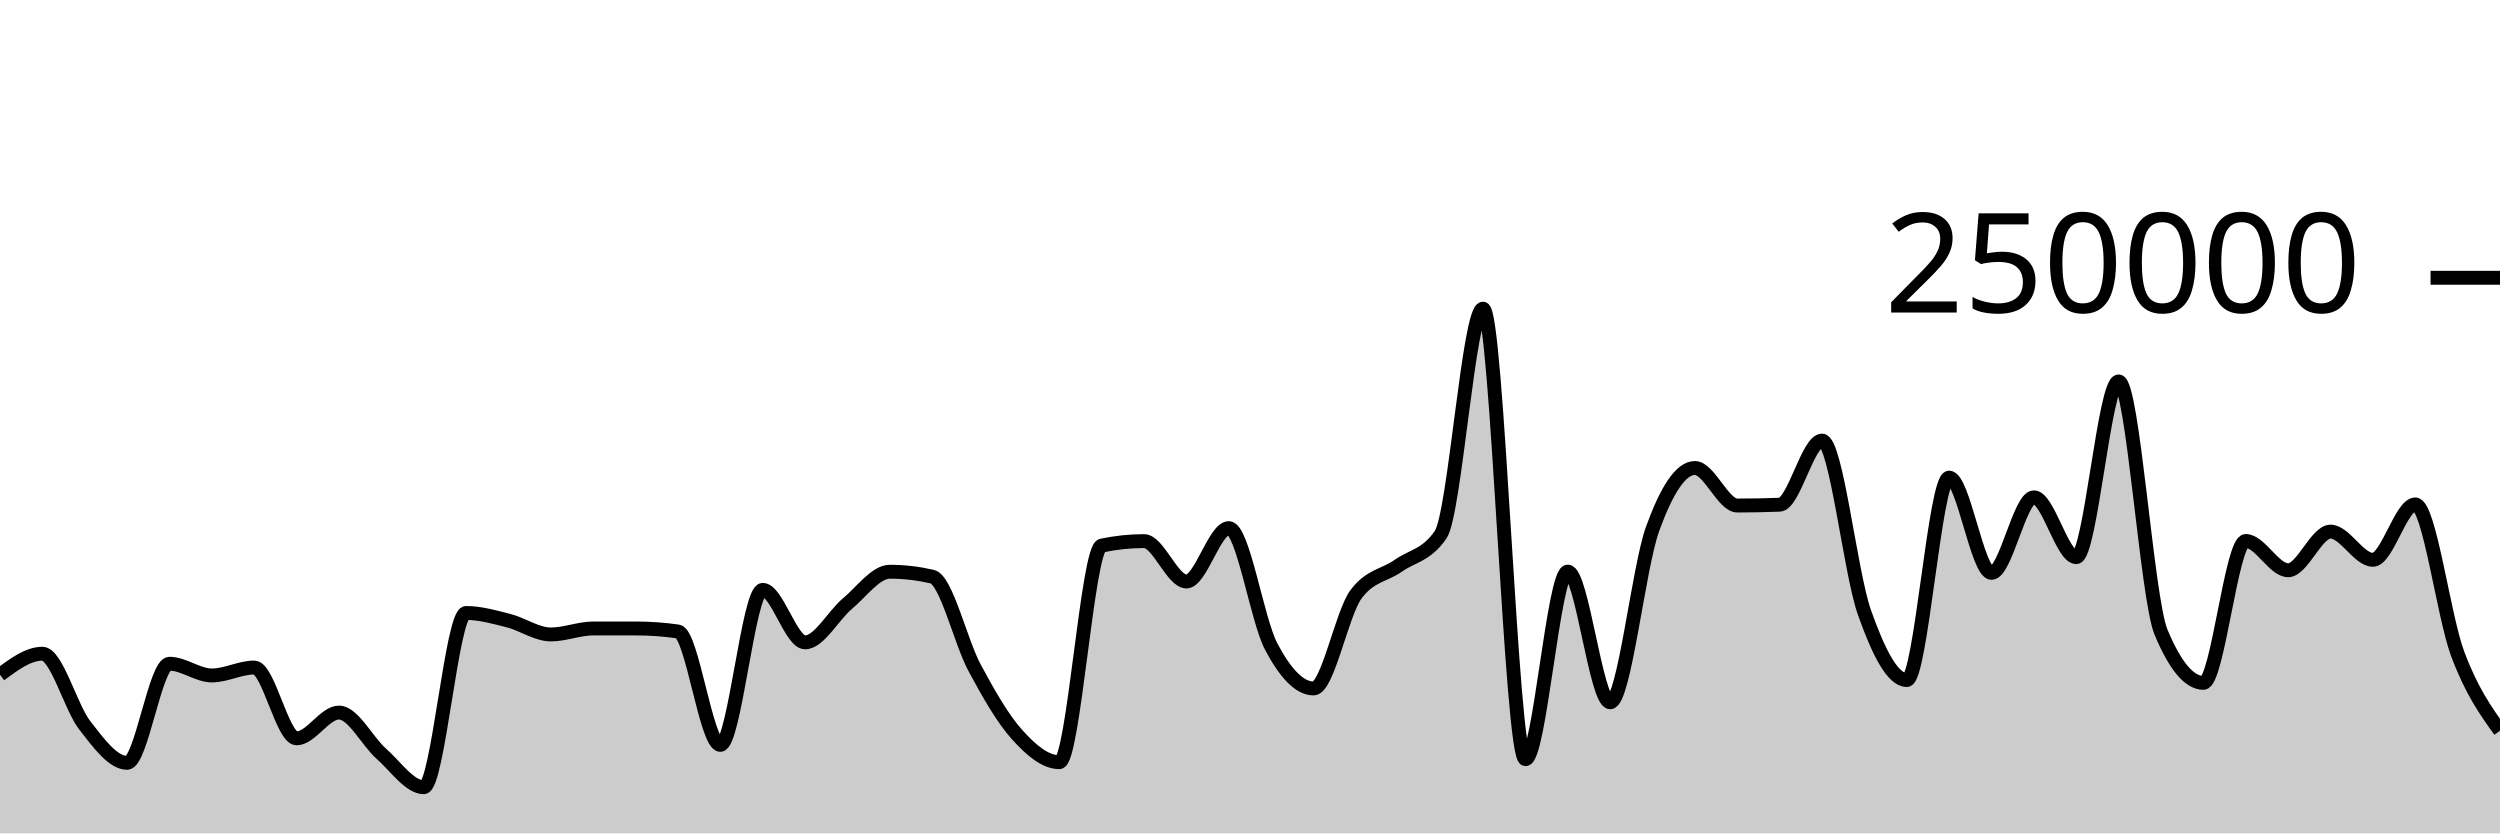
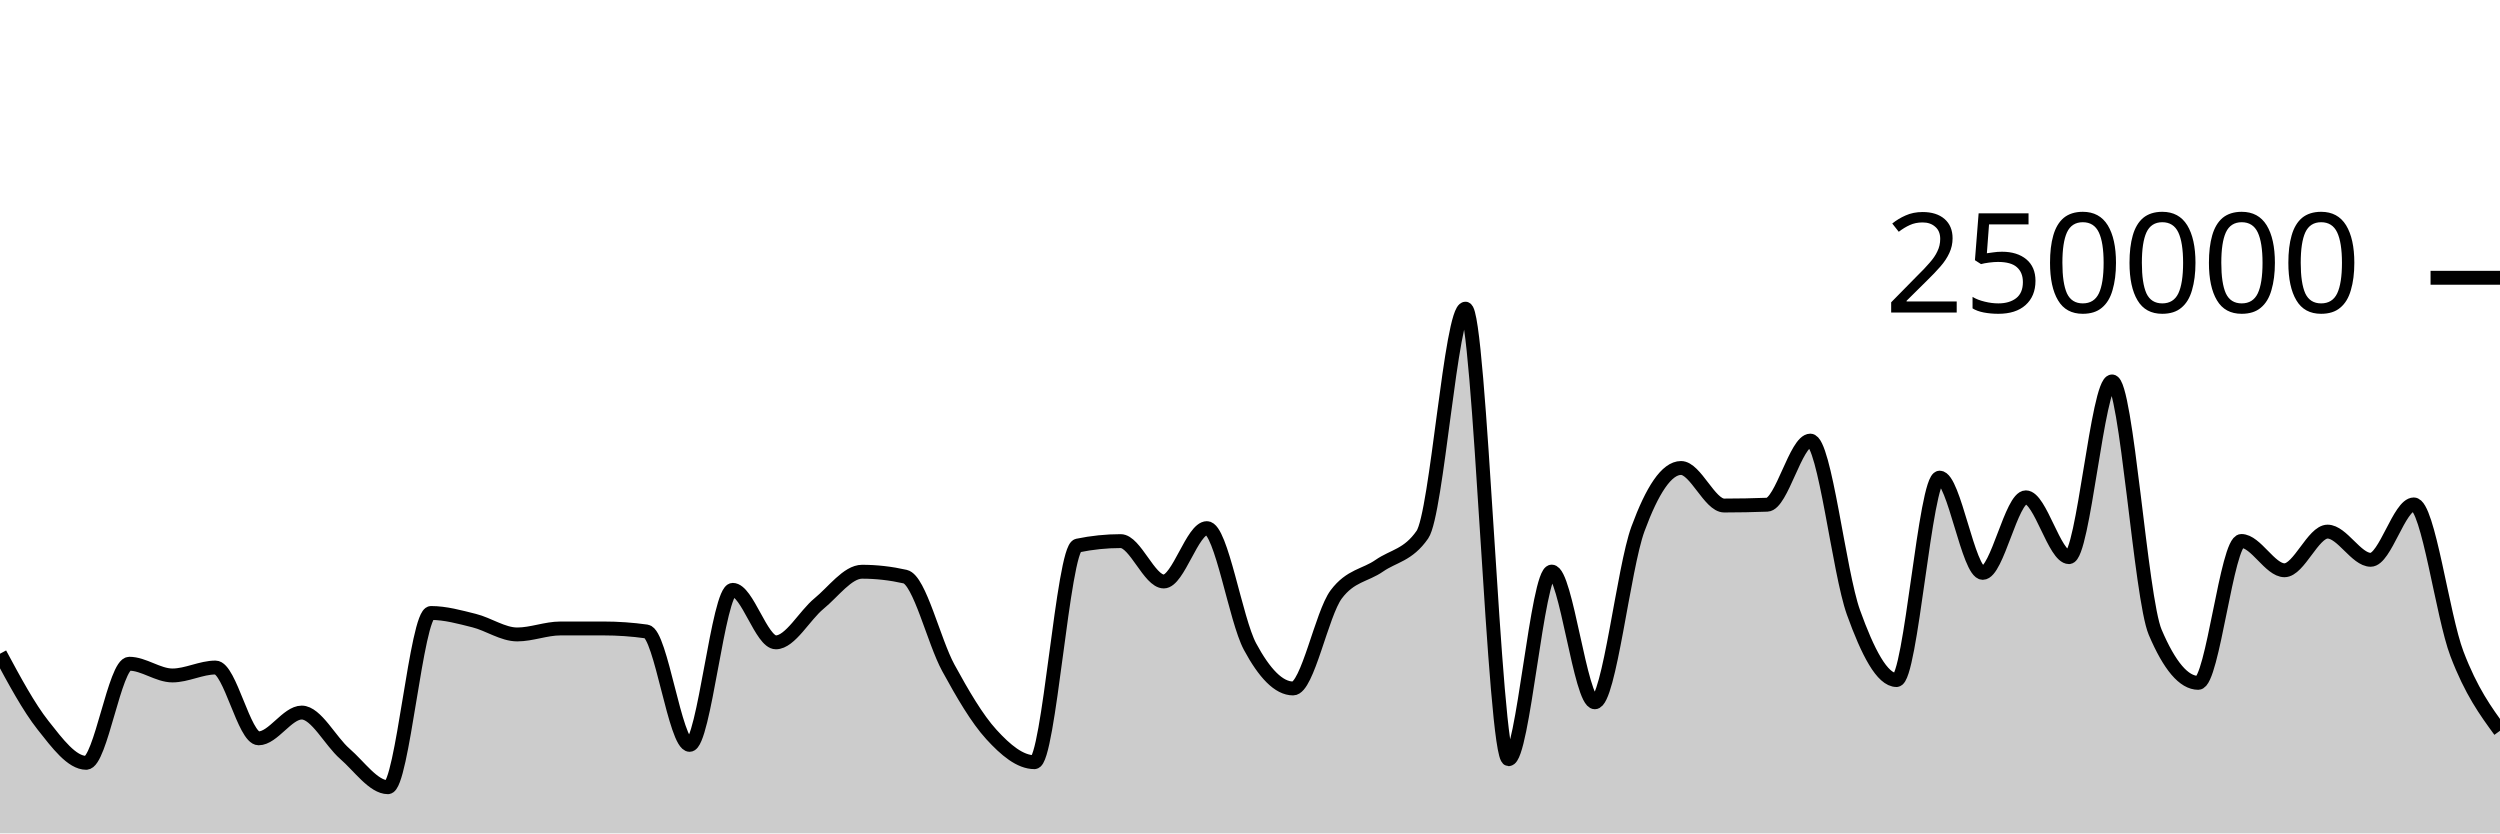
<svg xmlns="http://www.w3.org/2000/svg" viewBox="0 0 180 60">
  <g transform="translate(0,20)">
-     <path class="area" fill="rgba(0, 0, 0, 0.2)" d="M0,28.578C1.017,27.823,2.034,27.068,3.051,27.068C4.068,27.068,5.085,30.915,6.102,32.224C7.119,33.534,8.136,34.924,9.153,34.924C10.169,34.924,11.186,27.789,12.203,27.789C13.22,27.789,14.237,28.633,15.254,28.633C16.271,28.633,17.288,28.062,18.305,28.062C19.322,28.062,20.339,33.16,21.356,33.16C22.373,33.16,23.39,31.304,24.407,31.304C25.424,31.304,26.441,33.374,27.458,34.27C28.475,35.166,29.492,36.68,30.508,36.68C31.525,36.68,32.542,24.135,33.559,24.135C34.576,24.135,35.593,24.426,36.61,24.684C37.627,24.942,38.644,25.68,39.661,25.68C40.678,25.68,41.695,25.251,42.712,25.25C43.729,25.25,44.746,25.249,45.763,25.249C46.78,25.249,47.797,25.321,48.814,25.466C49.831,25.61,50.847,33.631,51.864,33.631C52.881,33.631,53.898,22.47,54.915,22.47C55.932,22.47,56.949,26.249,57.966,26.249C58.983,26.249,60,24.307,61.017,23.46C62.034,22.613,63.051,21.165,64.068,21.165C65.085,21.165,66.102,21.283,67.119,21.517C68.136,21.751,69.153,26.184,70.169,28.078C71.186,29.972,72.203,31.748,73.22,32.881C74.237,34.014,75.254,34.877,76.271,34.877C77.288,34.877,78.305,19.495,79.322,19.281C80.339,19.067,81.356,18.96,82.373,18.96C83.39,18.96,84.407,21.867,85.424,21.867C86.441,21.867,87.458,18.025,88.475,18.025C89.492,18.025,90.508,24.628,91.525,26.552C92.542,28.476,93.559,29.569,94.576,29.569C95.593,29.569,96.61,24.174,97.627,22.797C98.644,21.421,99.661,21.45,100.678,20.732C101.695,20.015,102.712,19.985,103.729,18.491C104.746,16.996,105.763,2.222,106.78,2.222C107.797,2.222,108.814,34.662,109.831,34.662C110.847,34.662,111.864,21.154,112.881,21.154C113.898,21.154,114.915,30.565,115.932,30.565C116.949,30.565,117.966,20.899,118.983,18.088C120,15.276,121.017,13.695,122.034,13.695C123.051,13.695,124.068,16.398,125.085,16.398C126.102,16.398,127.119,16.378,128.136,16.339C129.153,16.299,130.169,11.723,131.186,11.723C132.203,11.723,133.22,21.217,134.237,24.09C135.254,26.964,136.271,28.964,137.288,28.964C138.305,28.964,139.322,14.389,140.339,14.389C141.356,14.389,142.373,21.247,143.39,21.247C144.407,21.247,145.424,15.807,146.441,15.807C147.458,15.807,148.475,20.114,149.492,20.114C150.508,20.114,151.525,7.463,152.542,7.463C153.559,7.463,154.576,23.085,155.593,25.517C156.61,27.95,157.627,29.166,158.644,29.166C159.661,29.166,160.678,18.95,161.695,18.95C162.712,18.95,163.729,21.059,164.746,21.059C165.763,21.059,166.78,18.276,167.797,18.276C168.814,18.276,169.831,20.306,170.847,20.306C171.864,20.306,172.881,16.318,173.898,16.318C174.915,16.318,175.932,24.352,176.949,27.068C177.966,29.784,178.983,31.199,180,32.614L180,40C178.983,40,177.966,40,176.949,40C175.932,40,174.915,40,173.898,40C172.881,40,171.864,40,170.847,40C169.831,40,168.814,40,167.797,40C166.78,40,165.763,40,164.746,40C163.729,40,162.712,40,161.695,40C160.678,40,159.661,40,158.644,40C157.627,40,156.61,40,155.593,40C154.576,40,153.559,40,152.542,40C151.525,40,150.508,40,149.492,40C148.475,40,147.458,40,146.441,40C145.424,40,144.407,40,143.39,40C142.373,40,141.356,40,140.339,40C139.322,40,138.305,40,137.288,40C136.271,40,135.254,40,134.237,40C133.22,40,132.203,40,131.186,40C130.169,40,129.153,40,128.136,40C127.119,40,126.102,40,125.085,40C124.068,40,123.051,40,122.034,40C121.017,40,120,40,118.983,40C117.966,40,116.949,40,115.932,40C114.915,40,113.898,40,112.881,40C111.864,40,110.847,40,109.831,40C108.814,40,107.797,40,106.78,40C105.763,40,104.746,40,103.729,40C102.712,40,101.695,40,100.678,40C99.661,40,98.644,40,97.627,40C96.61,40,95.593,40,94.576,40C93.559,40,92.542,40,91.525,40C90.508,40,89.492,40,88.475,40C87.458,40,86.441,40,85.424,40C84.407,40,83.39,40,82.373,40C81.356,40,80.339,40,79.322,40C78.305,40,77.288,40,76.271,40C75.254,40,74.237,40,73.22,40C72.203,40,71.186,40,70.169,40C69.153,40,68.136,40,67.119,40C66.102,40,65.085,40,64.068,40C63.051,40,62.034,40,61.017,40C60,40,58.983,40,57.966,40C56.949,40,55.932,40,54.915,40C53.898,40,52.881,40,51.864,40C50.847,40,49.831,40,48.814,40C47.797,40,46.78,40,45.763,40C44.746,40,43.729,40,42.712,40C41.695,40,40.678,40,39.661,40C38.644,40,37.627,40,36.61,40C35.593,40,34.576,40,33.559,40C32.542,40,31.525,40,30.508,40C29.492,40,28.475,40,27.458,40C26.441,40,25.424,40,24.407,40C23.39,40,22.373,40,21.356,40C20.339,40,19.322,40,18.305,40C17.288,40,16.271,40,15.254,40C14.237,40,13.22,40,12.203,40C11.186,40,10.169,40,9.153,40C8.136,40,7.119,40,6.102,40C5.085,40,4.068,40,3.051,40C2.034,40,1.017,40,0,40Z" />
-     <path class="line" stroke="black" fill="none" d="M0,28.578C1.017,27.823,2.034,27.068,3.051,27.068C4.068,27.068,5.085,30.915,6.102,32.224C7.119,33.534,8.136,34.924,9.153,34.924C10.169,34.924,11.186,27.789,12.203,27.789C13.22,27.789,14.237,28.633,15.254,28.633C16.271,28.633,17.288,28.062,18.305,28.062C19.322,28.062,20.339,33.16,21.356,33.16C22.373,33.16,23.39,31.304,24.407,31.304C25.424,31.304,26.441,33.374,27.458,34.27C28.475,35.166,29.492,36.68,30.508,36.68C31.525,36.68,32.542,24.135,33.559,24.135C34.576,24.135,35.593,24.426,36.61,24.684C37.627,24.942,38.644,25.68,39.661,25.68C40.678,25.68,41.695,25.251,42.712,25.25C43.729,25.25,44.746,25.249,45.763,25.249C46.78,25.249,47.797,25.321,48.814,25.466C49.831,25.61,50.847,33.631,51.864,33.631C52.881,33.631,53.898,22.47,54.915,22.47C55.932,22.47,56.949,26.249,57.966,26.249C58.983,26.249,60,24.307,61.017,23.46C62.034,22.613,63.051,21.165,64.068,21.165C65.085,21.165,66.102,21.283,67.119,21.517C68.136,21.751,69.153,26.184,70.169,28.078C71.186,29.972,72.203,31.748,73.22,32.881C74.237,34.014,75.254,34.877,76.271,34.877C77.288,34.877,78.305,19.495,79.322,19.281C80.339,19.067,81.356,18.96,82.373,18.96C83.39,18.96,84.407,21.867,85.424,21.867C86.441,21.867,87.458,18.025,88.475,18.025C89.492,18.025,90.508,24.628,91.525,26.552C92.542,28.476,93.559,29.569,94.576,29.569C95.593,29.569,96.61,24.174,97.627,22.797C98.644,21.421,99.661,21.45,100.678,20.732C101.695,20.015,102.712,19.985,103.729,18.491C104.746,16.996,105.763,2.222,106.78,2.222C107.797,2.222,108.814,34.662,109.831,34.662C110.847,34.662,111.864,21.154,112.881,21.154C113.898,21.154,114.915,30.565,115.932,30.565C116.949,30.565,117.966,20.899,118.983,18.088C120,15.276,121.017,13.695,122.034,13.695C123.051,13.695,124.068,16.398,125.085,16.398C126.102,16.398,127.119,16.378,128.136,16.339C129.153,16.299,130.169,11.723,131.186,11.723C132.203,11.723,133.22,21.217,134.237,24.09C135.254,26.964,136.271,28.964,137.288,28.964C138.305,28.964,139.322,14.389,140.339,14.389C141.356,14.389,142.373,21.247,143.39,21.247C144.407,21.247,145.424,15.807,146.441,15.807C147.458,15.807,148.475,20.114,149.492,20.114C150.508,20.114,151.525,7.463,152.542,7.463C153.559,7.463,154.576,23.085,155.593,25.517C156.61,27.95,157.627,29.166,158.644,29.166C159.661,29.166,160.678,18.95,161.695,18.95C162.712,18.95,163.729,21.059,164.746,21.059C165.763,21.059,166.78,18.276,167.797,18.276C168.814,18.276,169.831,20.306,170.847,20.306C171.864,20.306,172.881,16.318,173.898,16.318C174.915,16.318,175.932,24.352,176.949,27.068C177.966,29.784,178.983,31.199,180,32.614" />
+     <path class="area" fill="rgba(0, 0, 0, 0.2)" d="M0,27.068C1.034,28.991,2.069,30.915,3.103,32.224C4.138,33.534,5.172,34.924,6.207,34.924C7.241,34.924,8.276,27.789,9.31,27.789C10.345,27.789,11.379,28.633,12.414,28.633C13.448,28.633,14.483,28.062,15.517,28.062C16.552,28.062,17.586,33.16,18.621,33.16C19.655,33.16,20.69,31.304,21.724,31.304C22.759,31.304,23.793,33.374,24.828,34.27C25.862,35.166,26.897,36.68,27.931,36.68C28.966,36.68,30,24.135,31.034,24.135C32.069,24.135,33.103,24.426,34.138,24.684C35.172,24.942,36.207,25.68,37.241,25.68C38.276,25.68,39.31,25.251,40.345,25.25C41.379,25.25,42.414,25.249,43.448,25.249C44.483,25.249,45.517,25.321,46.552,25.466C47.586,25.61,48.621,33.631,49.655,33.631C50.69,33.631,51.724,22.47,52.759,22.47C53.793,22.47,54.828,26.249,55.862,26.249C56.897,26.249,57.931,24.307,58.966,23.46C60,22.613,61.034,21.165,62.069,21.165C63.103,21.165,64.138,21.283,65.172,21.517C66.207,21.751,67.241,26.184,68.276,28.078C69.31,29.972,70.345,31.748,71.379,32.881C72.414,34.014,73.448,34.877,74.483,34.877C75.517,34.877,76.552,19.495,77.586,19.281C78.621,19.067,79.655,18.96,80.69,18.96C81.724,18.96,82.759,21.867,83.793,21.867C84.828,21.867,85.862,18.025,86.897,18.025C87.931,18.025,88.966,24.628,90,26.552C91.034,28.476,92.069,29.569,93.103,29.569C94.138,29.569,95.172,24.174,96.207,22.797C97.241,21.421,98.276,21.45,99.31,20.732C100.345,20.015,101.379,19.985,102.414,18.491C103.448,16.996,104.483,2.222,105.517,2.222C106.552,2.222,107.586,34.662,108.621,34.662C109.655,34.662,110.69,21.154,111.724,21.154C112.759,21.154,113.793,30.565,114.828,30.565C115.862,30.565,116.897,20.899,117.931,18.088C118.966,15.276,120,13.695,121.034,13.695C122.069,13.695,123.103,16.398,124.138,16.398C125.172,16.398,126.207,16.378,127.241,16.339C128.276,16.299,129.31,11.723,130.345,11.723C131.379,11.723,132.414,21.217,133.448,24.09C134.483,26.964,135.517,28.964,136.552,28.964C137.586,28.964,138.621,14.389,139.655,14.389C140.69,14.389,141.724,21.247,142.759,21.247C143.793,21.247,144.828,15.807,145.862,15.807C146.897,15.807,147.931,20.114,148.966,20.114C150,20.114,151.034,7.463,152.069,7.463C153.103,7.463,154.138,23.085,155.172,25.517C156.207,27.95,157.241,29.166,158.276,29.166C159.31,29.166,160.345,18.95,161.379,18.95C162.414,18.95,163.448,21.059,164.483,21.059C165.517,21.059,166.552,18.276,167.586,18.276C168.621,18.276,169.655,20.306,170.69,20.306C171.724,20.306,172.759,16.318,173.793,16.318C174.828,16.318,175.862,24.352,176.897,27.068C177.931,29.784,178.966,31.199,180,32.614L180,40C178.966,40,177.931,40,176.897,40C175.862,40,174.828,40,173.793,40C172.759,40,171.724,40,170.69,40C169.655,40,168.621,40,167.586,40C166.552,40,165.517,40,164.483,40C163.448,40,162.414,40,161.379,40C160.345,40,159.31,40,158.276,40C157.241,40,156.207,40,155.172,40C154.138,40,153.103,40,152.069,40C151.034,40,150,40,148.966,40C147.931,40,146.897,40,145.862,40C144.828,40,143.793,40,142.759,40C141.724,40,140.69,40,139.655,40C138.621,40,137.586,40,136.552,40C135.517,40,134.483,40,133.448,40C132.414,40,131.379,40,130.345,40C129.31,40,128.276,40,127.241,40C126.207,40,125.172,40,124.138,40C123.103,40,122.069,40,121.034,40C120,40,118.966,40,117.931,40C116.897,40,115.862,40,114.828,40C113.793,40,112.759,40,111.724,40C110.69,40,109.655,40,108.621,40C107.586,40,106.552,40,105.517,40C104.483,40,103.448,40,102.414,40C101.379,40,100.345,40,99.31,40C98.276,40,97.241,40,96.207,40C95.172,40,94.138,40,93.103,40C92.069,40,91.034,40,90,40C88.966,40,87.931,40,86.897,40C85.862,40,84.828,40,83.793,40C82.759,40,81.724,40,80.69,40C79.655,40,78.621,40,77.586,40C76.552,40,75.517,40,74.483,40C73.448,40,72.414,40,71.379,40C70.345,40,69.31,40,68.276,40C67.241,40,66.207,40,65.172,40C64.138,40,63.103,40,62.069,40C61.034,40,60,40,58.966,40C57.931,40,56.897,40,55.862,40C54.828,40,53.793,40,52.759,40C51.724,40,50.69,40,49.655,40C48.621,40,47.586,40,46.552,40C45.517,40,44.483,40,43.448,40C42.414,40,41.379,40,40.345,40C39.31,40,38.276,40,37.241,40C36.207,40,35.172,40,34.138,40C33.103,40,32.069,40,31.034,40C30,40,28.966,40,27.931,40C26.897,40,25.862,40,24.828,40C23.793,40,22.759,40,21.724,40C20.69,40,19.655,40,18.621,40C17.586,40,16.552,40,15.517,40C14.483,40,13.448,40,12.414,40C11.379,40,10.345,40,9.31,40C8.276,40,7.241,40,6.207,40C5.172,40,4.138,40,3.103,40C2.069,40,1.034,40,0,40Z" />
+     <path class="line" stroke="black" fill="none" d="M0,27.068C1.034,28.991,2.069,30.915,3.103,32.224C4.138,33.534,5.172,34.924,6.207,34.924C7.241,34.924,8.276,27.789,9.31,27.789C10.345,27.789,11.379,28.633,12.414,28.633C13.448,28.633,14.483,28.062,15.517,28.062C16.552,28.062,17.586,33.16,18.621,33.16C19.655,33.16,20.69,31.304,21.724,31.304C22.759,31.304,23.793,33.374,24.828,34.27C25.862,35.166,26.897,36.68,27.931,36.68C28.966,36.68,30,24.135,31.034,24.135C32.069,24.135,33.103,24.426,34.138,24.684C35.172,24.942,36.207,25.68,37.241,25.68C38.276,25.68,39.31,25.251,40.345,25.25C41.379,25.25,42.414,25.249,43.448,25.249C44.483,25.249,45.517,25.321,46.552,25.466C47.586,25.61,48.621,33.631,49.655,33.631C50.69,33.631,51.724,22.47,52.759,22.47C53.793,22.47,54.828,26.249,55.862,26.249C56.897,26.249,57.931,24.307,58.966,23.46C60,22.613,61.034,21.165,62.069,21.165C63.103,21.165,64.138,21.283,65.172,21.517C66.207,21.751,67.241,26.184,68.276,28.078C69.31,29.972,70.345,31.748,71.379,32.881C72.414,34.014,73.448,34.877,74.483,34.877C75.517,34.877,76.552,19.495,77.586,19.281C78.621,19.067,79.655,18.96,80.69,18.96C81.724,18.96,82.759,21.867,83.793,21.867C84.828,21.867,85.862,18.025,86.897,18.025C87.931,18.025,88.966,24.628,90,26.552C91.034,28.476,92.069,29.569,93.103,29.569C94.138,29.569,95.172,24.174,96.207,22.797C97.241,21.421,98.276,21.45,99.31,20.732C100.345,20.015,101.379,19.985,102.414,18.491C103.448,16.996,104.483,2.222,105.517,2.222C106.552,2.222,107.586,34.662,108.621,34.662C109.655,34.662,110.69,21.154,111.724,21.154C112.759,21.154,113.793,30.565,114.828,30.565C115.862,30.565,116.897,20.899,117.931,18.088C118.966,15.276,120,13.695,121.034,13.695C122.069,13.695,123.103,16.398,124.138,16.398C125.172,16.398,126.207,16.378,127.241,16.339C128.276,16.299,129.31,11.723,130.345,11.723C131.379,11.723,132.414,21.217,133.448,24.09C134.483,26.964,135.517,28.964,136.552,28.964C137.586,28.964,138.621,14.389,139.655,14.389C140.69,14.389,141.724,21.247,142.759,21.247C143.793,21.247,144.828,15.807,145.862,15.807C146.897,15.807,147.931,20.114,148.966,20.114C150,20.114,151.034,7.463,152.069,7.463C153.103,7.463,154.138,23.085,155.172,25.517C156.207,27.95,157.241,29.166,158.276,29.166C159.31,29.166,160.345,18.95,161.379,18.95C162.414,18.95,163.448,21.059,164.483,21.059C165.517,21.059,166.552,18.276,167.586,18.276C168.621,18.276,169.655,20.306,170.69,20.306C171.724,20.306,172.759,16.318,173.793,16.318C174.828,16.318,175.862,24.352,176.897,27.068C177.931,29.784,178.966,31.199,180,32.614" />
    <path class="axis-ceiling" stroke-width="1" stroke="black" fill="none" d="M175,0L180,0" />
    <text class="axis-ceiling-label" font-family="sans-serif" text-anchor="end" font-size="10px" x="170" y="2.5">250000</text>
  </g>
</svg>
